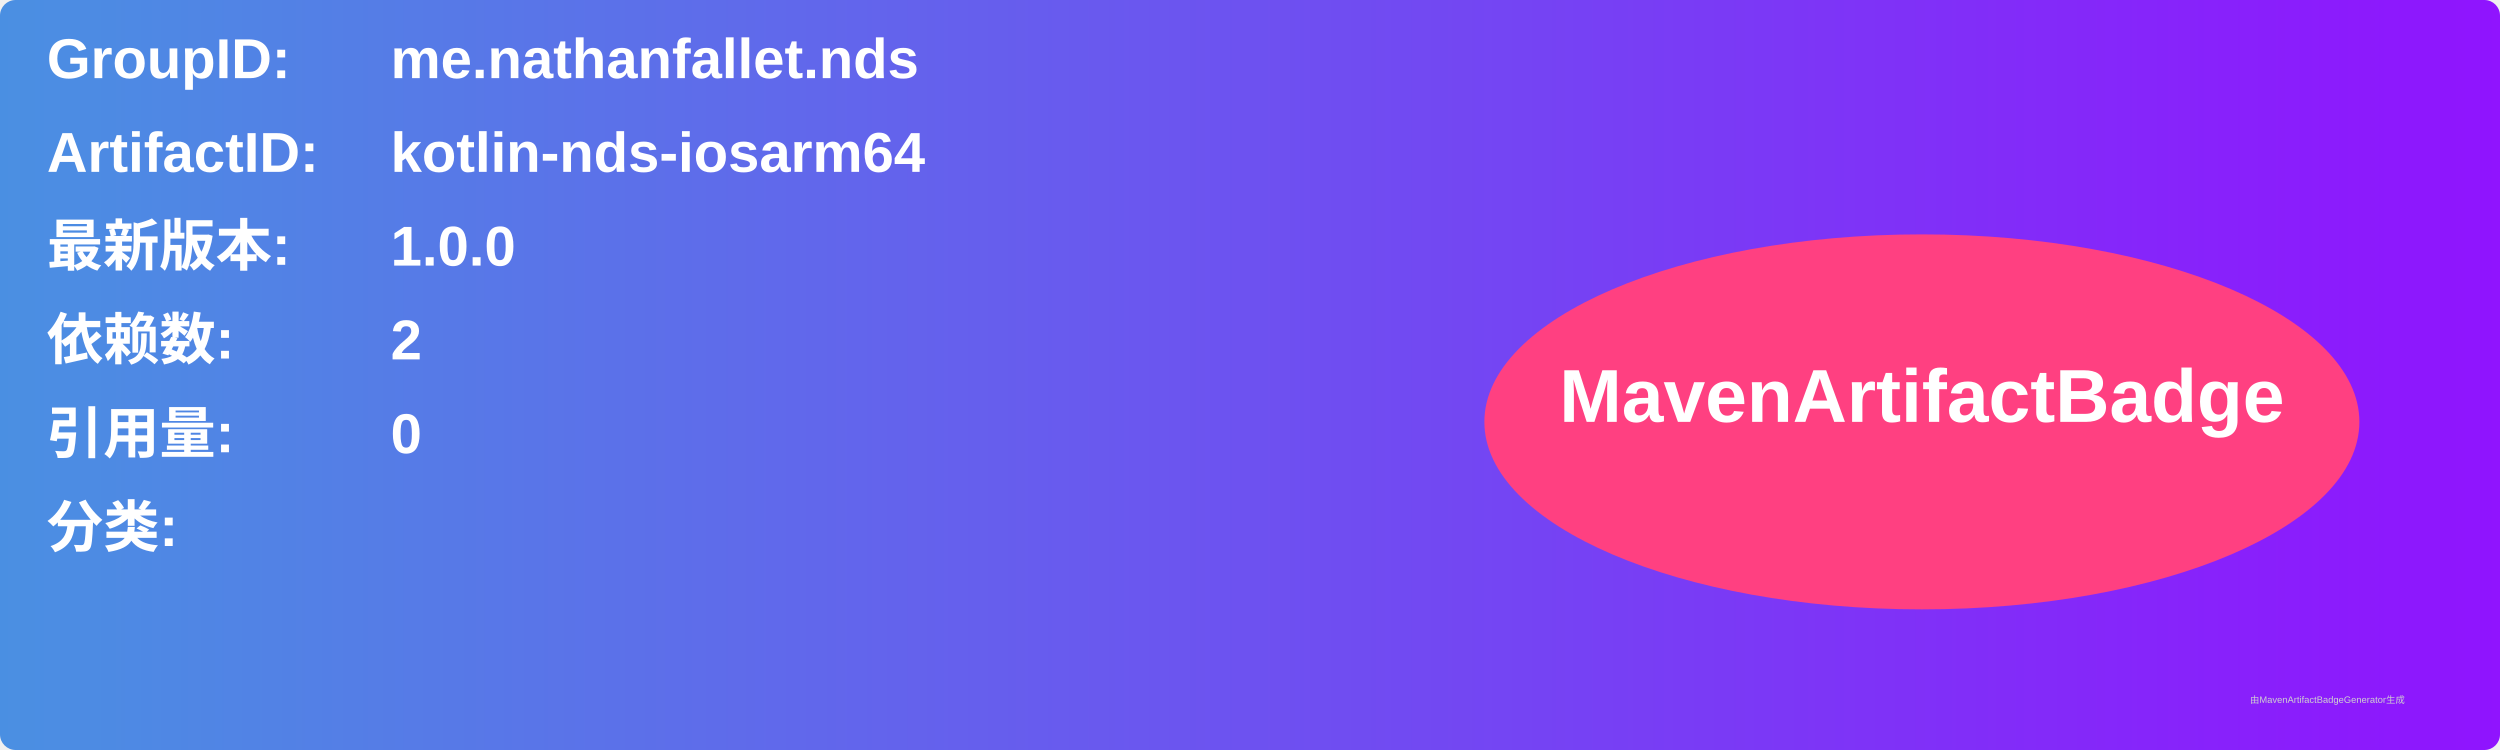
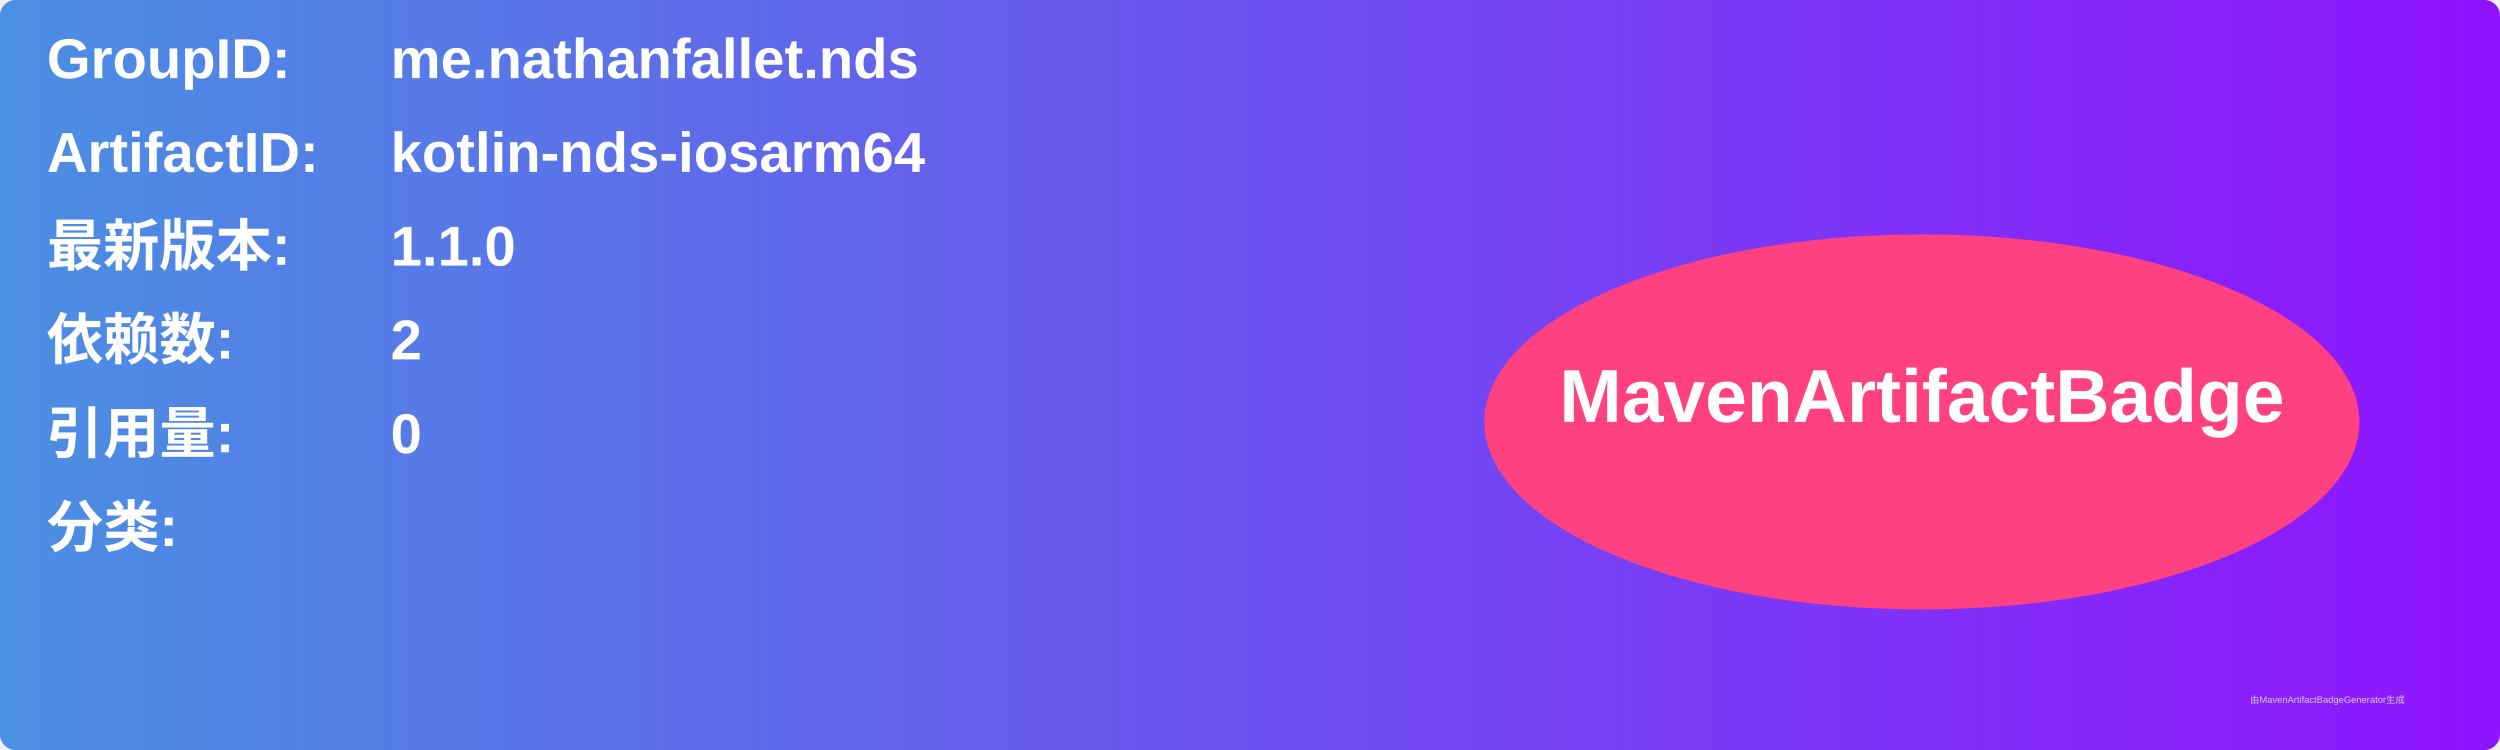
<svg xmlns="http://www.w3.org/2000/svg" width="800" height="240" viewBox="0 0 800 240">
  <linearGradient id="grad" x1="0%" y1="0%" x2="100%" y2="0%">
    <stop offset="0%" stop-color="#4a90e2" />
    <stop offset="100%" stop-color="#9013fe" />
  </linearGradient>
  <rect width="100%" height="100%" rx="5" ry="5" fill="url(#grad)" />
  <g transform="translate(15, 15)">
    <text x="0" y="10" font-family="Arial" font-size="18" fill="white" font-weight="bold" width="260">GroupID:</text>
    <text x="110" y="10" font-family="Arial" font-size="18" fill="white" font-weight="bold" width="460">me.nathanfallet.nds</text>
    <text x="0" y="40" font-family="Arial" font-size="18" fill="white" font-weight="bold" width="260">ArtifactID:</text>
    <text x="110" y="40" font-family="Arial" font-size="18" fill="white" font-weight="bold" width="460">kotlin-nds-iosarm64</text>
    <text x="0" y="70" font-family="Arial" font-size="18" fill="white" font-weight="bold">最新版本:</text>
    <text x="110" y="70" font-family="Arial" font-size="18" fill="white" font-weight="bold">
-       <tspan font-weight="bold">1.0.0</tspan>
+       <tspan font-weight="bold">1.1.0</tspan>
    </text>
    <text x="0" y="100" font-family="Arial" font-size="18" fill="white" font-weight="bold">依赖数: </text>
    <text x="110" y="100" font-family="Arial" font-size="18" fill="white">
      <tspan font-weight="bold">2</tspan>
    </text>
    <text x="0" y="130" font-family="Arial" font-size="18" fill="white" font-weight="bold">引用量: </text>
    <text x="110" y="130" font-family="Arial" font-size="18" fill="white">
      <tspan font-weight="bold">0</tspan>
    </text>
    <text x="0" y="160" font-family="Arial" font-size="18" fill="white" font-weight="bold">分类:</text>
    <text x="10" y="190" font-family="Arial" font-size="10" fill="white">
      <tspan font-weight="bold" />
    </text>
    <ellipse cx="600" cy="120" rx="140" ry="60" fill="#ff4081" />
    <text x="600" y="120" text-anchor="middle" font-family="Arial" font-size="24" fill="white" font-weight="bold">MavenArtifactBadge</text>
  </g>
  <text x="720" y="225" font-family="Arial" font-size="3" fill="#d0d0d0">由MavenArtifactBadgeGenerator生成</text>
</svg>
